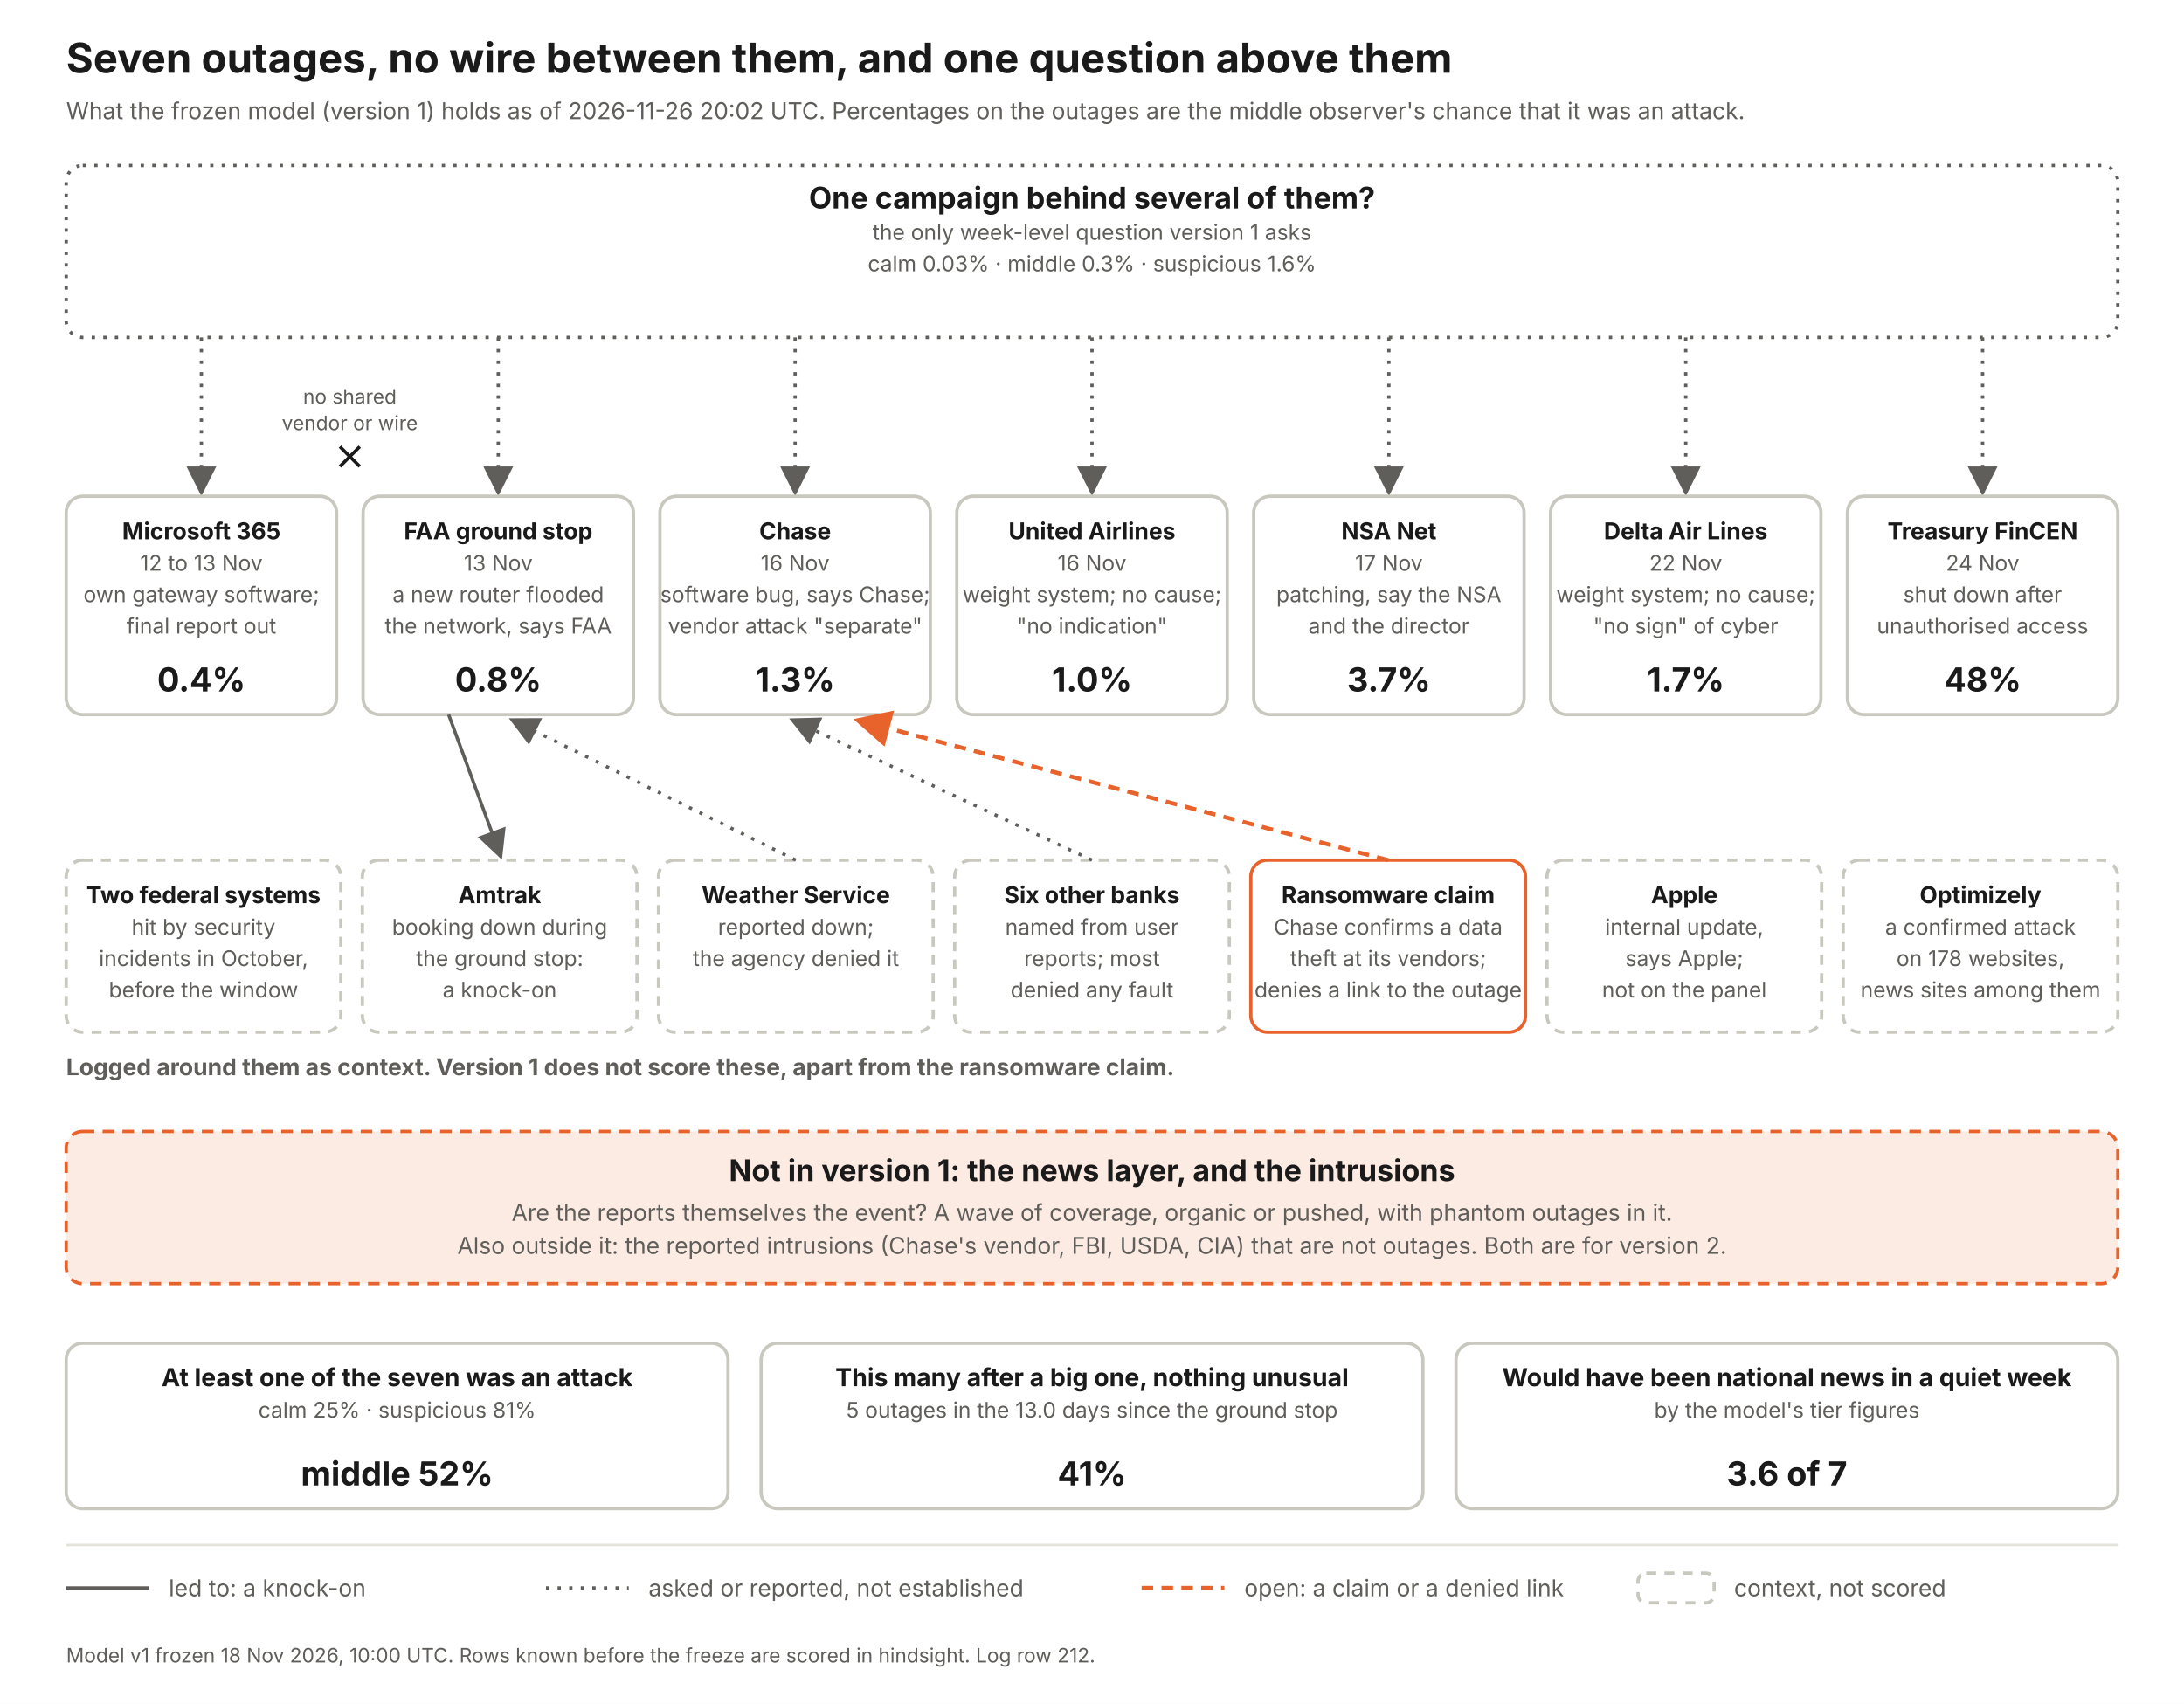
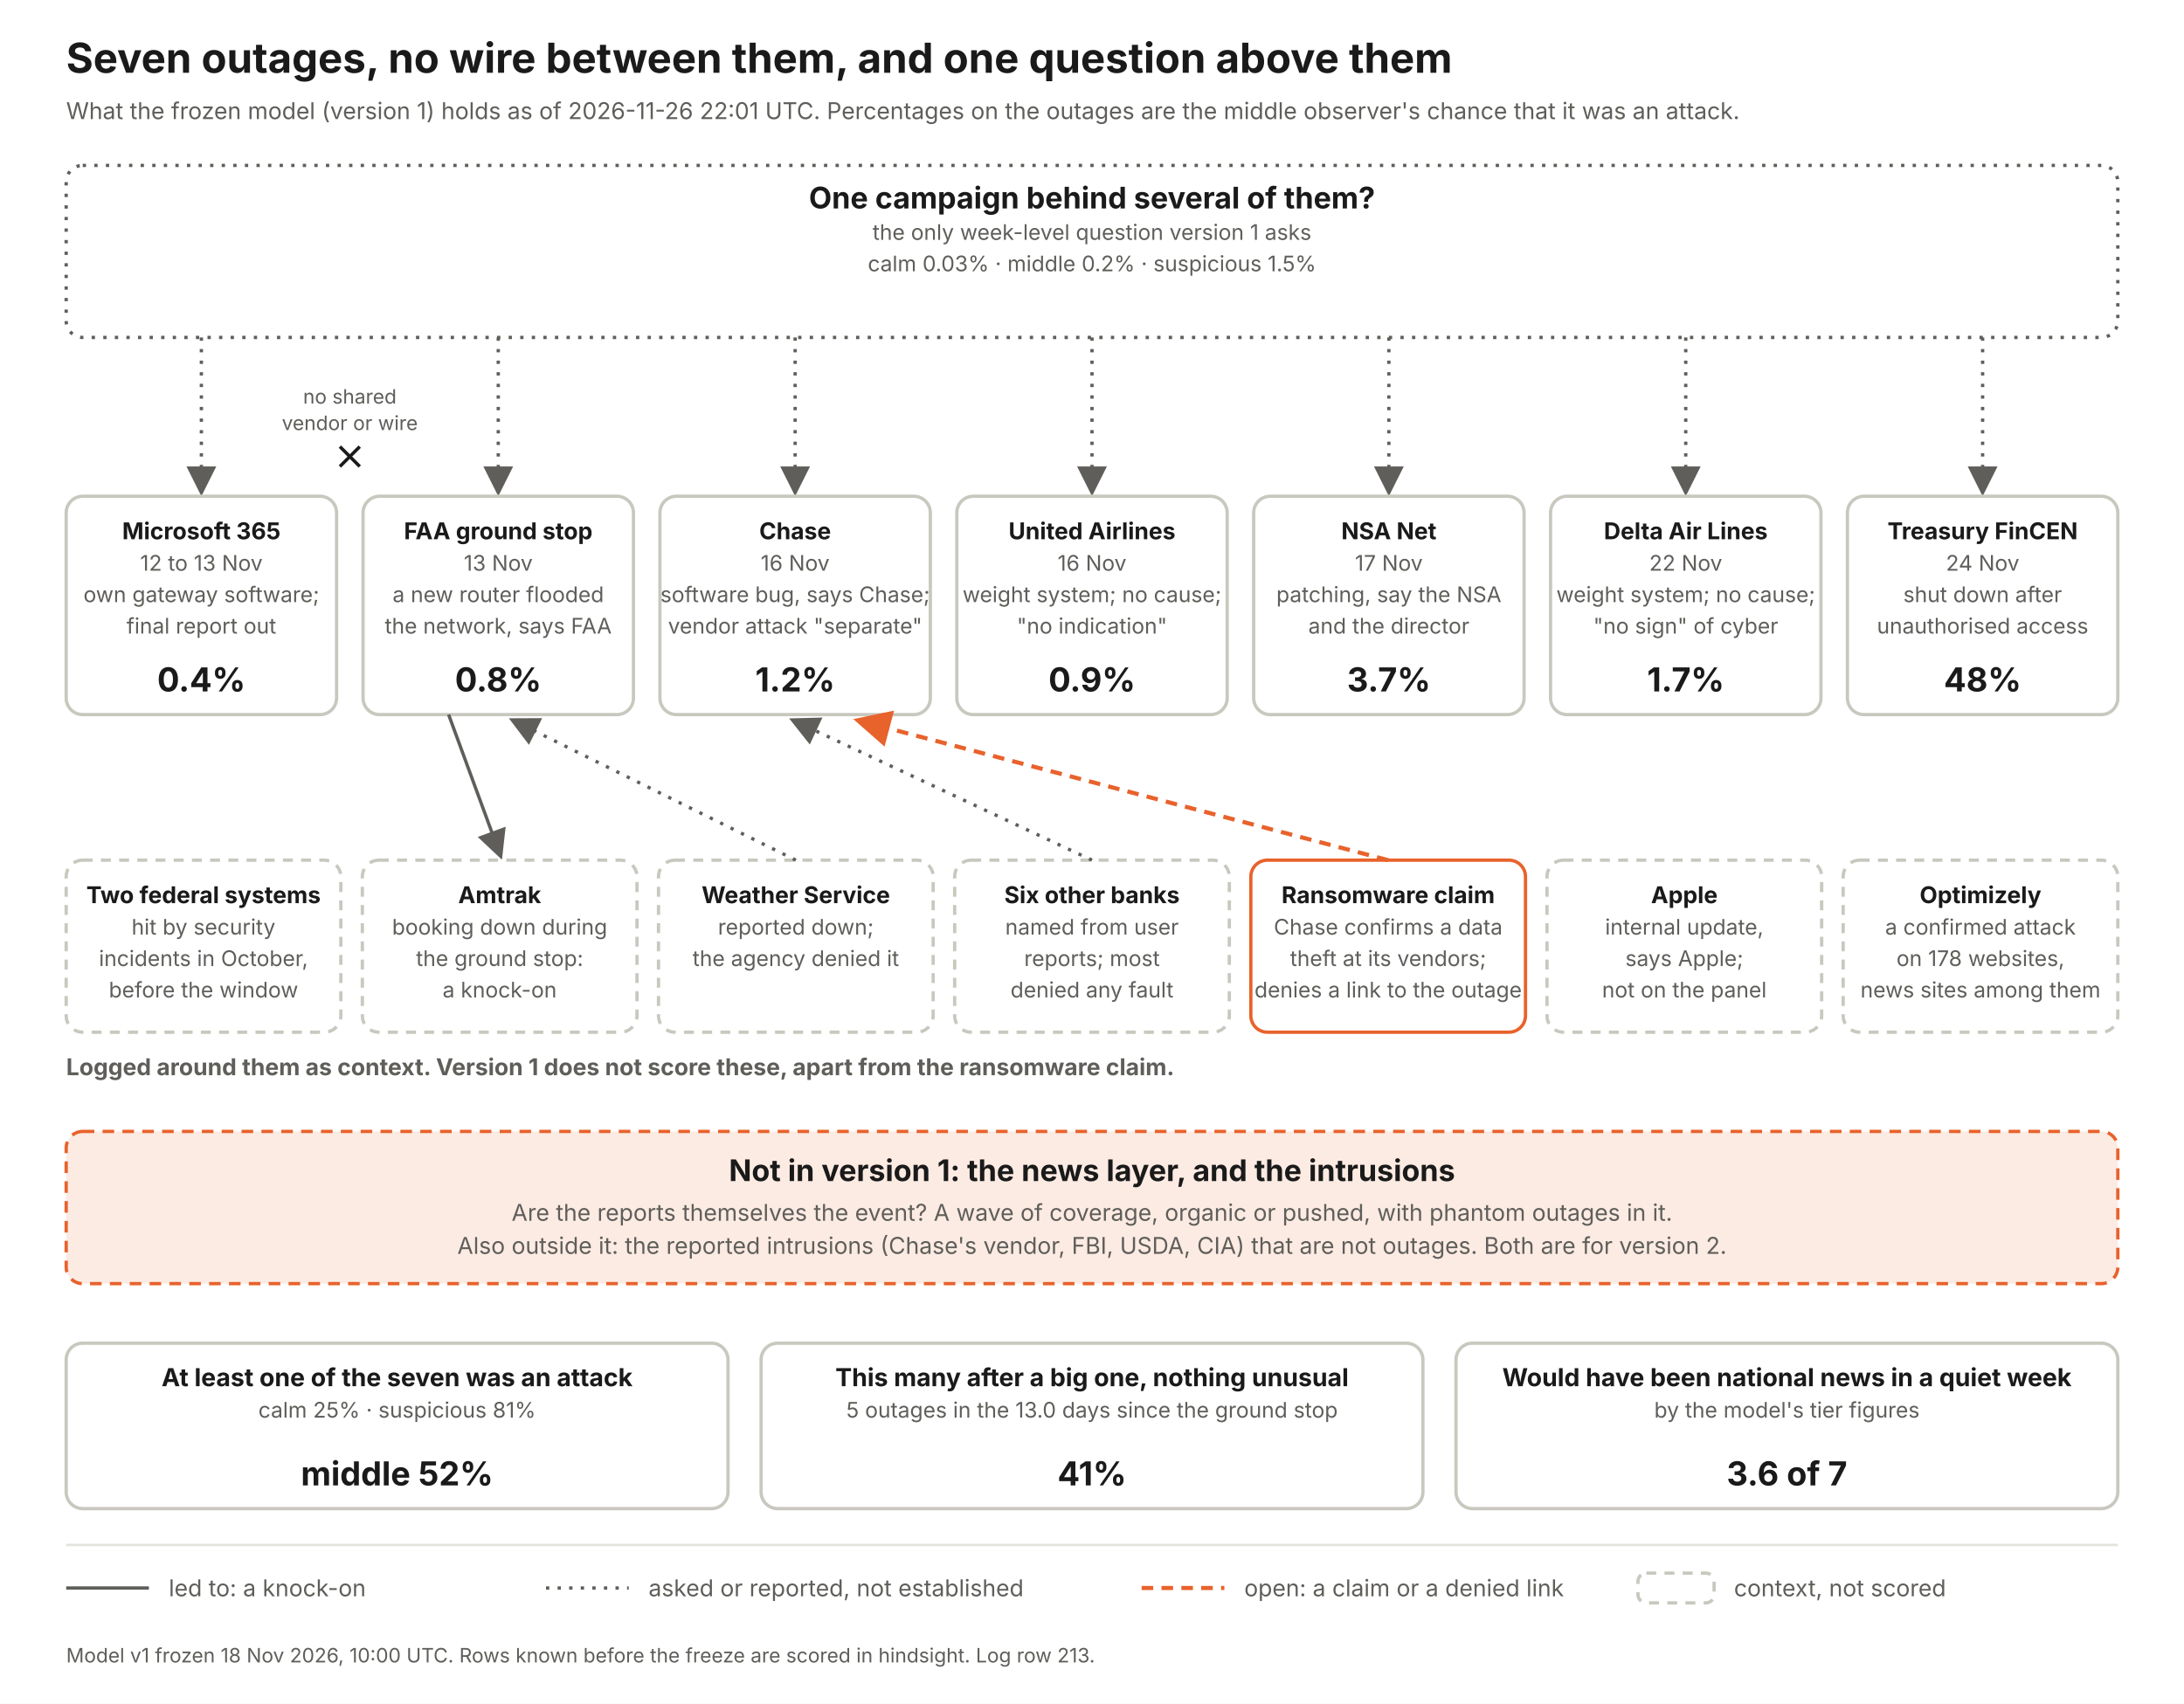
<svg xmlns="http://www.w3.org/2000/svg" width="1320" height="1030" viewBox="0 0 1320 1030" font-family="Inter, Helvetica Neue, Arial, sans-serif">
  <defs>
    <marker id="a" markerWidth="9" markerHeight="9" refX="7" refY="4.5" orient="auto">
      <path d="M0 0 L9 4.5 L0 9 z" fill="#5f5e5a" />
    </marker>
    <marker id="ao" markerWidth="9" markerHeight="9" refX="7" refY="4.5" orient="auto">
      <path d="M0 0 L9 4.5 L0 9 z" fill="#e8622c" />
    </marker>
  </defs>
  <rect width="1320" height="1030" fill="#fff" />
  <text x="40" y="44" font-size="25" font-weight="700" fill="#1a1a1a" text-anchor="start">Seven outages, no wire between them, and one question above them</text>
-   <text x="40" y="72" font-size="14" font-weight="400" fill="#5f5e5a" text-anchor="start">What the frozen model (version 1) holds as of 2026-11-26 20:02 UTC. Percentages on the outages are the middle observer's chance that it was an attack.</text>
+   <text x="40" y="72" font-size="14" font-weight="400" fill="#5f5e5a" text-anchor="start">What the frozen model (version 1) holds as of 2026-11-26 22:01 UTC. Percentages on the outages are the middle observer's chance that it was an attack.</text>
  <rect x="40" y="100" width="1240" height="104" rx="10" fill="#fff" stroke="#5f5e5a" stroke-width="2" stroke-dasharray="2 5" />
  <text x="660.0" y="126" font-size="18" font-weight="700" fill="#1a1a1a" text-anchor="middle">One campaign behind several of them?</text>
  <text x="660.0" y="145" font-size="13" font-weight="400" fill="#5f5e5a" text-anchor="middle">the only week-level question version 1 asks</text>
-   <text x="660.0" y="164" font-size="13" font-weight="400" fill="#5f5e5a" text-anchor="middle">calm 0.03%   ·   middle 0.3%   ·   suspicious 1.6%</text>
+   <text x="660.0" y="164" font-size="13" font-weight="400" fill="#5f5e5a" text-anchor="middle">calm 0.03%   ·   middle 0.2%   ·   suspicious 1.5%</text>
  <line x1="121.714" y1="204" x2="121.714" y2="296" stroke="#5f5e5a" stroke-width="2" stroke-dasharray="2 5" marker-end="url(#a)" />
  <rect x="40.0" y="300" width="163.429" height="132" rx="10" fill="#fff" stroke="#c9c8bf" stroke-width="2" />
  <text x="121.714" y="326" font-size="14" font-weight="700" fill="#1a1a1a" text-anchor="middle">Microsoft 365</text>
  <text x="121.714" y="345" font-size="13" font-weight="400" fill="#5f5e5a" text-anchor="middle">12 to 13 Nov</text>
  <text x="121.714" y="364" font-size="13" font-weight="400" fill="#5f5e5a" text-anchor="middle">own gateway software;</text>
  <text x="121.714" y="383" font-size="13" font-weight="400" fill="#5f5e5a" text-anchor="middle">final report out</text>
  <text x="121.714" y="418" font-size="20" font-weight="700" fill="#1a1a1a" text-anchor="middle">0.4%</text>
  <line x1="301.143" y1="204" x2="301.143" y2="296" stroke="#5f5e5a" stroke-width="2" stroke-dasharray="2 5" marker-end="url(#a)" />
  <rect x="219.429" y="300" width="163.429" height="132" rx="10" fill="#fff" stroke="#c9c8bf" stroke-width="2" />
  <text x="301.143" y="326" font-size="14" font-weight="700" fill="#1a1a1a" text-anchor="middle">FAA ground stop</text>
  <text x="301.143" y="345" font-size="13" font-weight="400" fill="#5f5e5a" text-anchor="middle">13 Nov</text>
  <text x="301.143" y="364" font-size="13" font-weight="400" fill="#5f5e5a" text-anchor="middle">a new router flooded</text>
  <text x="301.143" y="383" font-size="13" font-weight="400" fill="#5f5e5a" text-anchor="middle">the network, says FAA</text>
  <text x="301.143" y="418" font-size="20" font-weight="700" fill="#1a1a1a" text-anchor="middle">0.8%</text>
  <line x1="480.571" y1="204" x2="480.571" y2="296" stroke="#5f5e5a" stroke-width="2" stroke-dasharray="2 5" marker-end="url(#a)" />
  <rect x="398.857" y="300" width="163.429" height="132" rx="10" fill="#fff" stroke="#c9c8bf" stroke-width="2" />
  <text x="480.571" y="326" font-size="14" font-weight="700" fill="#1a1a1a" text-anchor="middle">Chase</text>
  <text x="480.571" y="345" font-size="13" font-weight="400" fill="#5f5e5a" text-anchor="middle">16 Nov</text>
  <text x="480.571" y="364" font-size="13" font-weight="400" fill="#5f5e5a" text-anchor="middle">software bug, says Chase;</text>
  <text x="480.571" y="383" font-size="13" font-weight="400" fill="#5f5e5a" text-anchor="middle">vendor attack "separate"</text>
-   <text x="480.571" y="418" font-size="20" font-weight="700" fill="#1a1a1a" text-anchor="middle">1.3%</text>
+   <text x="480.571" y="418" font-size="20" font-weight="700" fill="#1a1a1a" text-anchor="middle">1.2%</text>
  <line x1="660" y1="204" x2="660" y2="296" stroke="#5f5e5a" stroke-width="2" stroke-dasharray="2 5" marker-end="url(#a)" />
  <rect x="578.286" y="300" width="163.429" height="132" rx="10" fill="#fff" stroke="#c9c8bf" stroke-width="2" />
  <text x="660" y="326" font-size="14" font-weight="700" fill="#1a1a1a" text-anchor="middle">United Airlines</text>
  <text x="660" y="345" font-size="13" font-weight="400" fill="#5f5e5a" text-anchor="middle">16 Nov</text>
  <text x="660" y="364" font-size="13" font-weight="400" fill="#5f5e5a" text-anchor="middle">weight system; no cause;</text>
  <text x="660" y="383" font-size="13" font-weight="400" fill="#5f5e5a" text-anchor="middle">"no indication"</text>
-   <text x="660" y="418" font-size="20" font-weight="700" fill="#1a1a1a" text-anchor="middle">1.0%</text>
+   <text x="660" y="418" font-size="20" font-weight="700" fill="#1a1a1a" text-anchor="middle">0.9%</text>
  <line x1="839.429" y1="204" x2="839.429" y2="296" stroke="#5f5e5a" stroke-width="2" stroke-dasharray="2 5" marker-end="url(#a)" />
  <rect x="757.714" y="300" width="163.429" height="132" rx="10" fill="#fff" stroke="#c9c8bf" stroke-width="2" />
  <text x="839.429" y="326" font-size="14" font-weight="700" fill="#1a1a1a" text-anchor="middle">NSA Net</text>
  <text x="839.429" y="345" font-size="13" font-weight="400" fill="#5f5e5a" text-anchor="middle">17 Nov</text>
  <text x="839.429" y="364" font-size="13" font-weight="400" fill="#5f5e5a" text-anchor="middle">patching, say the NSA</text>
  <text x="839.429" y="383" font-size="13" font-weight="400" fill="#5f5e5a" text-anchor="middle">and the director</text>
  <text x="839.429" y="418" font-size="20" font-weight="700" fill="#1a1a1a" text-anchor="middle">3.7%</text>
  <line x1="1018.857" y1="204" x2="1018.857" y2="296" stroke="#5f5e5a" stroke-width="2" stroke-dasharray="2 5" marker-end="url(#a)" />
  <rect x="937.143" y="300" width="163.429" height="132" rx="10" fill="#fff" stroke="#c9c8bf" stroke-width="2" />
  <text x="1018.857" y="326" font-size="14" font-weight="700" fill="#1a1a1a" text-anchor="middle">Delta Air Lines</text>
  <text x="1018.857" y="345" font-size="13" font-weight="400" fill="#5f5e5a" text-anchor="middle">22 Nov</text>
  <text x="1018.857" y="364" font-size="13" font-weight="400" fill="#5f5e5a" text-anchor="middle">weight system; no cause;</text>
  <text x="1018.857" y="383" font-size="13" font-weight="400" fill="#5f5e5a" text-anchor="middle">"no sign" of cyber</text>
  <text x="1018.857" y="418" font-size="20" font-weight="700" fill="#1a1a1a" text-anchor="middle">1.7%</text>
  <line x1="1198.286" y1="204" x2="1198.286" y2="296" stroke="#5f5e5a" stroke-width="2" stroke-dasharray="2 5" marker-end="url(#a)" />
  <rect x="1116.571" y="300" width="163.429" height="132" rx="10" fill="#fff" stroke="#c9c8bf" stroke-width="2" />
  <text x="1198.286" y="326" font-size="14" font-weight="700" fill="#1a1a1a" text-anchor="middle">Treasury FinCEN</text>
  <text x="1198.286" y="345" font-size="13" font-weight="400" fill="#5f5e5a" text-anchor="middle">24 Nov</text>
  <text x="1198.286" y="364" font-size="13" font-weight="400" fill="#5f5e5a" text-anchor="middle">shut down after</text>
  <text x="1198.286" y="383" font-size="13" font-weight="400" fill="#5f5e5a" text-anchor="middle">unauthorised access</text>
  <text x="1198.286" y="418" font-size="20" font-weight="700" fill="#1a1a1a" text-anchor="middle">48%</text>
  <text x="211.429" y="244" font-size="12" font-weight="400" fill="#5f5e5a" text-anchor="middle">no shared</text>
  <text x="211.429" y="260" font-size="12" font-weight="400" fill="#5f5e5a" text-anchor="middle">vendor or wire</text>
  <path d="M205.429 270 l12 12 m0 -12 l-12 12" stroke="#1a1a1a" stroke-width="2" fill="none" />
  <text x="40" y="650" font-size="14" font-weight="700" fill="#5f5e5a" text-anchor="start">Logged around them as context. Version 1 does not score these, apart from the ransomware claim.</text>
  <rect x="40" y="520" width="166" height="104" rx="10" fill="#fff" stroke="#c9c8bf" stroke-width="2" stroke-dasharray="6 5" />
  <text x="123.0" y="546" font-size="14" font-weight="700" fill="#1a1a1a" text-anchor="middle">Two federal systems</text>
  <text x="123.0" y="565" font-size="13" font-weight="400" fill="#5f5e5a" text-anchor="middle">hit by security</text>
  <text x="123.0" y="584" font-size="13" font-weight="400" fill="#5f5e5a" text-anchor="middle">incidents in October,</text>
  <text x="123.0" y="603" font-size="13" font-weight="400" fill="#5f5e5a" text-anchor="middle">before the window</text>
  <rect x="219" y="520" width="166" height="104" rx="10" fill="#fff" stroke="#c9c8bf" stroke-width="2" stroke-dasharray="6 5" />
  <text x="302.0" y="546" font-size="14" font-weight="700" fill="#1a1a1a" text-anchor="middle">Amtrak</text>
  <text x="302.0" y="565" font-size="13" font-weight="400" fill="#5f5e5a" text-anchor="middle">booking down during</text>
  <text x="302.0" y="584" font-size="13" font-weight="400" fill="#5f5e5a" text-anchor="middle">the ground stop:</text>
  <text x="302.0" y="603" font-size="13" font-weight="400" fill="#5f5e5a" text-anchor="middle">a knock-on</text>
  <line x1="271.143" y1="432" x2="302" y2="516" stroke="#5f5e5a" stroke-width="2" marker-end="url(#a)" />
  <rect x="398" y="520" width="166" height="104" rx="10" fill="#fff" stroke="#c9c8bf" stroke-width="2" stroke-dasharray="6 5" />
  <text x="481.0" y="546" font-size="14" font-weight="700" fill="#1a1a1a" text-anchor="middle">Weather Service</text>
  <text x="481.0" y="565" font-size="13" font-weight="400" fill="#5f5e5a" text-anchor="middle">reported down;</text>
  <text x="481.0" y="584" font-size="13" font-weight="400" fill="#5f5e5a" text-anchor="middle">the agency denied it</text>
  <line x1="481" y1="520" x2="311.143" y2="436" stroke="#5f5e5a" stroke-width="2" stroke-dasharray="2 5" marker-end="url(#a)" />
  <rect x="577" y="520" width="166" height="104" rx="10" fill="#fff" stroke="#c9c8bf" stroke-width="2" stroke-dasharray="6 5" />
  <text x="660.0" y="546" font-size="14" font-weight="700" fill="#1a1a1a" text-anchor="middle">Six other banks</text>
  <text x="660.0" y="565" font-size="13" font-weight="400" fill="#5f5e5a" text-anchor="middle">named from user</text>
  <text x="660.0" y="584" font-size="13" font-weight="400" fill="#5f5e5a" text-anchor="middle">reports; most</text>
  <text x="660.0" y="603" font-size="13" font-weight="400" fill="#5f5e5a" text-anchor="middle">denied any fault</text>
  <line x1="660" y1="520" x2="480.571" y2="436" stroke="#5f5e5a" stroke-width="2" stroke-dasharray="2 5" marker-end="url(#a)" />
  <rect x="756" y="520" width="166" height="104" rx="10" fill="#fff" stroke="#e8622c" stroke-width="2" />
  <text x="839.0" y="546" font-size="14" font-weight="700" fill="#1a1a1a" text-anchor="middle">Ransomware claim</text>
  <text x="839.0" y="565" font-size="13" font-weight="400" fill="#5f5e5a" text-anchor="middle">Chase confirms a data</text>
  <text x="839.0" y="584" font-size="13" font-weight="400" fill="#5f5e5a" text-anchor="middle">theft at its vendors;</text>
  <text x="839.0" y="603" font-size="13" font-weight="400" fill="#5f5e5a" text-anchor="middle">denies a link to the outage</text>
  <line x1="839" y1="520" x2="520.571" y2="436" stroke="#e8622c" stroke-width="2.5" stroke-dasharray="7 5" marker-end="url(#ao)" />
  <rect x="935" y="520" width="166" height="104" rx="10" fill="#fff" stroke="#c9c8bf" stroke-width="2" stroke-dasharray="6 5" />
  <text x="1018.0" y="546" font-size="14" font-weight="700" fill="#1a1a1a" text-anchor="middle">Apple</text>
  <text x="1018.0" y="565" font-size="13" font-weight="400" fill="#5f5e5a" text-anchor="middle">internal update,</text>
  <text x="1018.0" y="584" font-size="13" font-weight="400" fill="#5f5e5a" text-anchor="middle">says Apple;</text>
  <text x="1018.0" y="603" font-size="13" font-weight="400" fill="#5f5e5a" text-anchor="middle">not on the panel</text>
  <rect x="1114" y="520" width="166" height="104" rx="10" fill="#fff" stroke="#c9c8bf" stroke-width="2" stroke-dasharray="6 5" />
  <text x="1197.0" y="546" font-size="14" font-weight="700" fill="#1a1a1a" text-anchor="middle">Optimizely</text>
  <text x="1197.0" y="565" font-size="13" font-weight="400" fill="#5f5e5a" text-anchor="middle">a confirmed attack</text>
  <text x="1197.0" y="584" font-size="13" font-weight="400" fill="#5f5e5a" text-anchor="middle">on 178 websites,</text>
  <text x="1197.0" y="603" font-size="13" font-weight="400" fill="#5f5e5a" text-anchor="middle">news sites among them</text>
  <rect x="40" y="684" width="1240" height="92" rx="10" fill="#fcebe3" stroke="#e8622c" stroke-width="2" stroke-dasharray="7 5" />
  <text x="660" y="714" font-size="18" font-weight="700" fill="#1a1a1a" text-anchor="middle">Not in version 1: the news layer, and the intrusions</text>
  <text x="660" y="738" font-size="14" font-weight="400" fill="#5f5e5a" text-anchor="middle">Are the reports themselves the event? A wave of coverage, organic or pushed, with phantom outages in it.</text>
  <text x="660" y="758" font-size="14" font-weight="400" fill="#5f5e5a" text-anchor="middle">Also outside it: the reported intrusions (Chase's vendor, FBI, USDA, CIA) that are not outages. Both are for version 2.</text>
  <rect x="40" y="812" width="400" height="100" rx="10" fill="#fff" stroke="#c9c8bf" stroke-width="2" />
  <text x="240.0" y="838" font-size="15" font-weight="700" fill="#1a1a1a" text-anchor="middle">At least one of the seven was an attack</text>
  <text x="240.0" y="857" font-size="13" font-weight="400" fill="#5f5e5a" text-anchor="middle">calm 25%  ·  suspicious 81%</text>
  <text x="240.0" y="898" font-size="20" font-weight="700" fill="#1a1a1a" text-anchor="middle">middle 52%</text>
  <rect x="460" y="812" width="400" height="100" rx="10" fill="#fff" stroke="#c9c8bf" stroke-width="2" />
  <text x="660.0" y="838" font-size="15" font-weight="700" fill="#1a1a1a" text-anchor="middle">This many after a big one, nothing unusual</text>
  <text x="660.0" y="857" font-size="13" font-weight="400" fill="#5f5e5a" text-anchor="middle">5 outages in the 13.0 days since the ground stop</text>
  <text x="660.0" y="898" font-size="20" font-weight="700" fill="#1a1a1a" text-anchor="middle">41%</text>
  <rect x="880" y="812" width="400" height="100" rx="10" fill="#fff" stroke="#c9c8bf" stroke-width="2" />
  <text x="1080.0" y="838" font-size="15" font-weight="700" fill="#1a1a1a" text-anchor="middle">Would have been national news in a quiet week</text>
  <text x="1080.0" y="857" font-size="13" font-weight="400" fill="#5f5e5a" text-anchor="middle">by the model's tier figures</text>
  <text x="1080.0" y="898" font-size="20" font-weight="700" fill="#1a1a1a" text-anchor="middle">3.6 of 7</text>
  <line x1="40" y1="934" x2="1280" y2="934" stroke="#e4e3dc" stroke-width="1.5" />
  <line x1="40" y1="960" x2="90" y2="960" stroke="#5f5e5a" stroke-width="2" />
  <text x="102" y="965" font-size="14" font-weight="400" fill="#5f5e5a" text-anchor="start">led to: a knock-on</text>
  <line x1="330" y1="960" x2="380" y2="960" stroke="#5f5e5a" stroke-width="2" stroke-dasharray="2 5" />
  <text x="392" y="965" font-size="14" font-weight="400" fill="#5f5e5a" text-anchor="start">asked or reported, not established</text>
  <line x1="690" y1="960" x2="740" y2="960" stroke="#e8622c" stroke-width="2.5" stroke-dasharray="7 5" />
  <text x="752" y="965" font-size="14" font-weight="400" fill="#5f5e5a" text-anchor="start">open: a claim or a denied link</text>
  <rect x="990" y="951" width="46" height="18" rx="5" fill="#fff" stroke="#c9c8bf" stroke-width="2" stroke-dasharray="6 5" />
  <text x="1048" y="965" font-size="14" font-weight="400" fill="#5f5e5a" text-anchor="start">context, not scored</text>
-   <text x="40" y="1005" font-size="12" font-weight="400" fill="#5f5e5a" text-anchor="start">Model v1 frozen 18 Nov 2026, 10:00 UTC. Rows known before the freeze are scored in hindsight. Log row 212.</text>
+   <text x="40" y="1005" font-size="12" font-weight="400" fill="#5f5e5a" text-anchor="start">Model v1 frozen 18 Nov 2026, 10:00 UTC. Rows known before the freeze are scored in hindsight. Log row 213.</text>
</svg>
